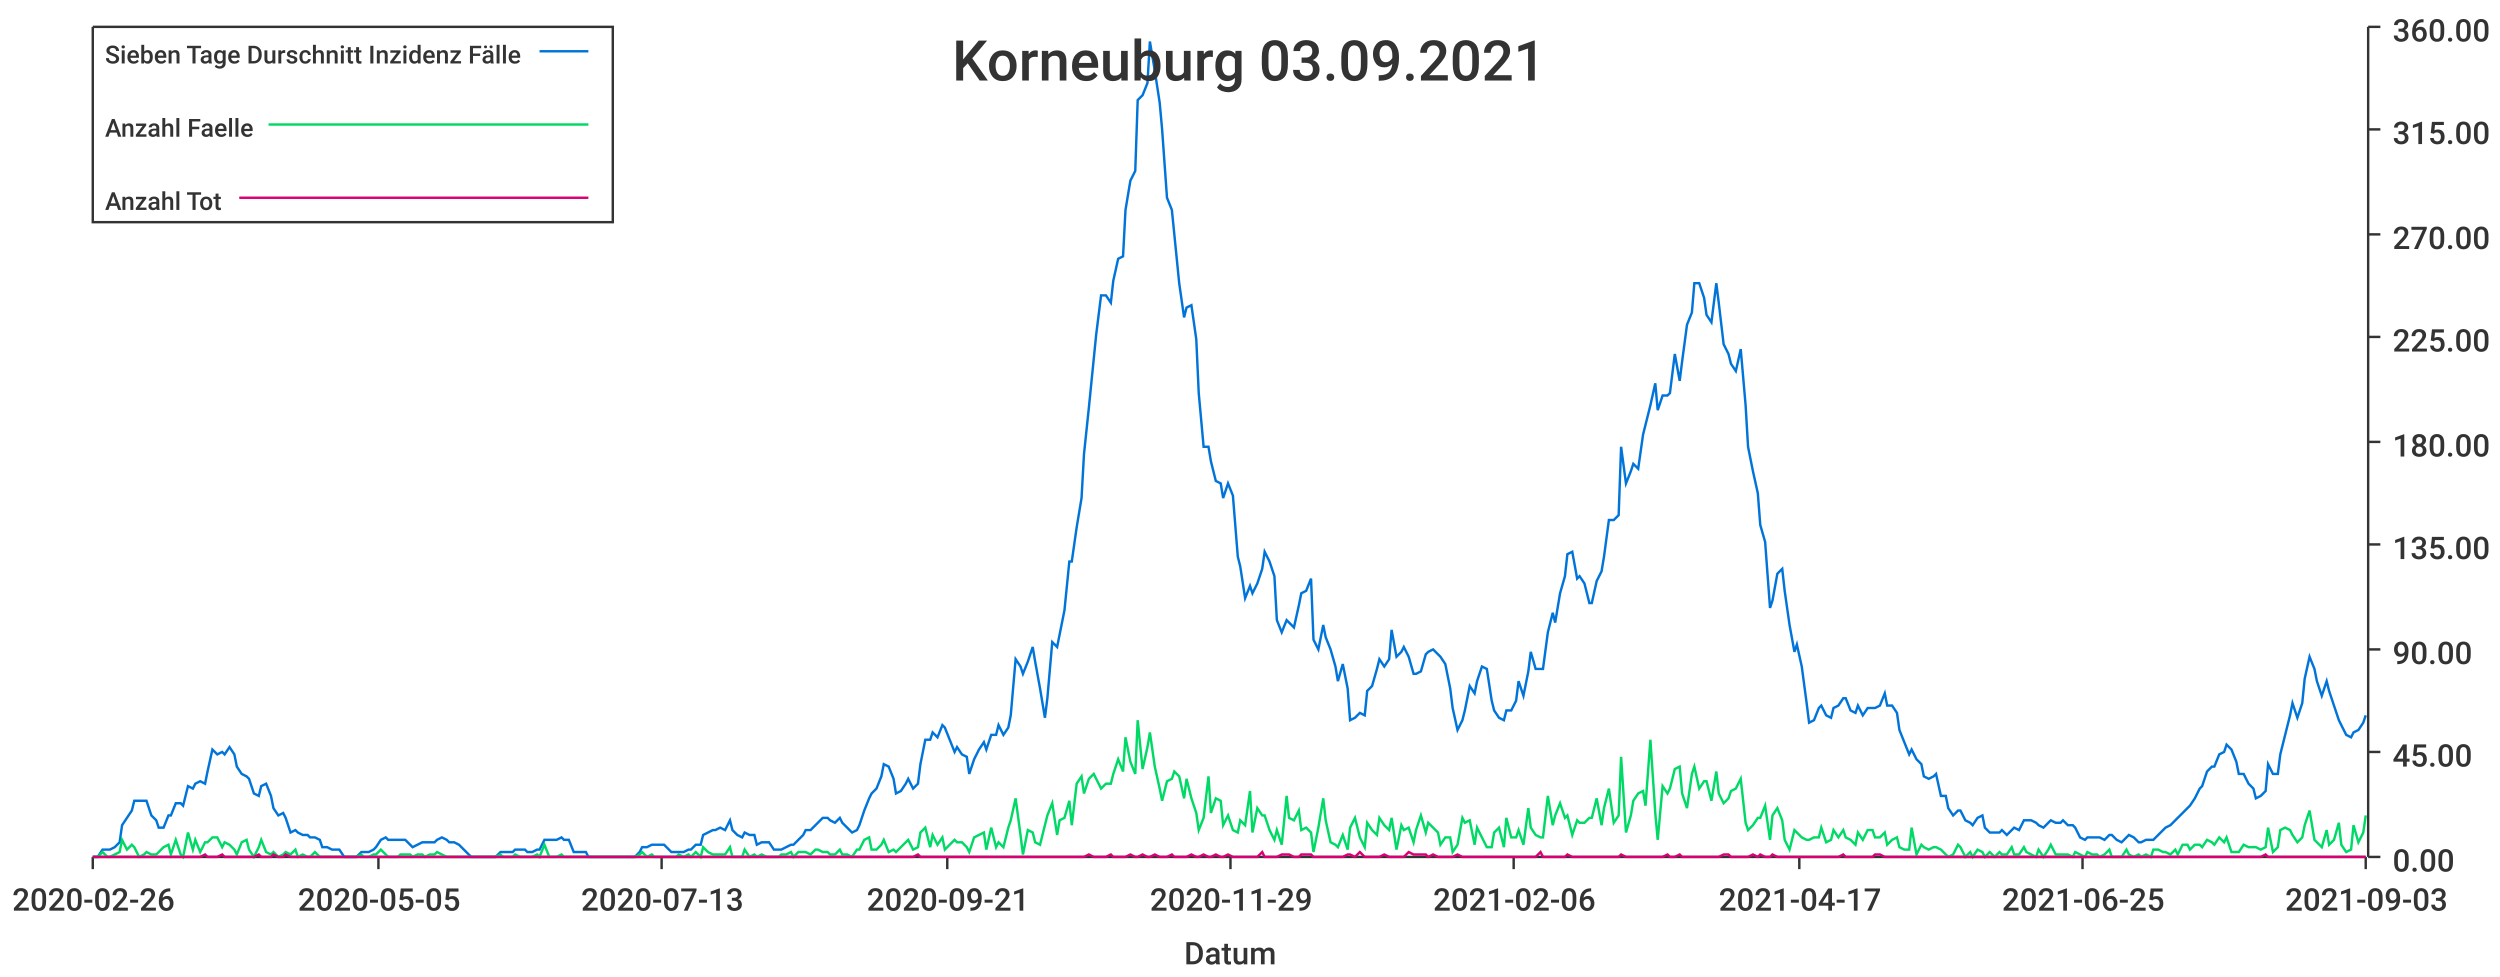
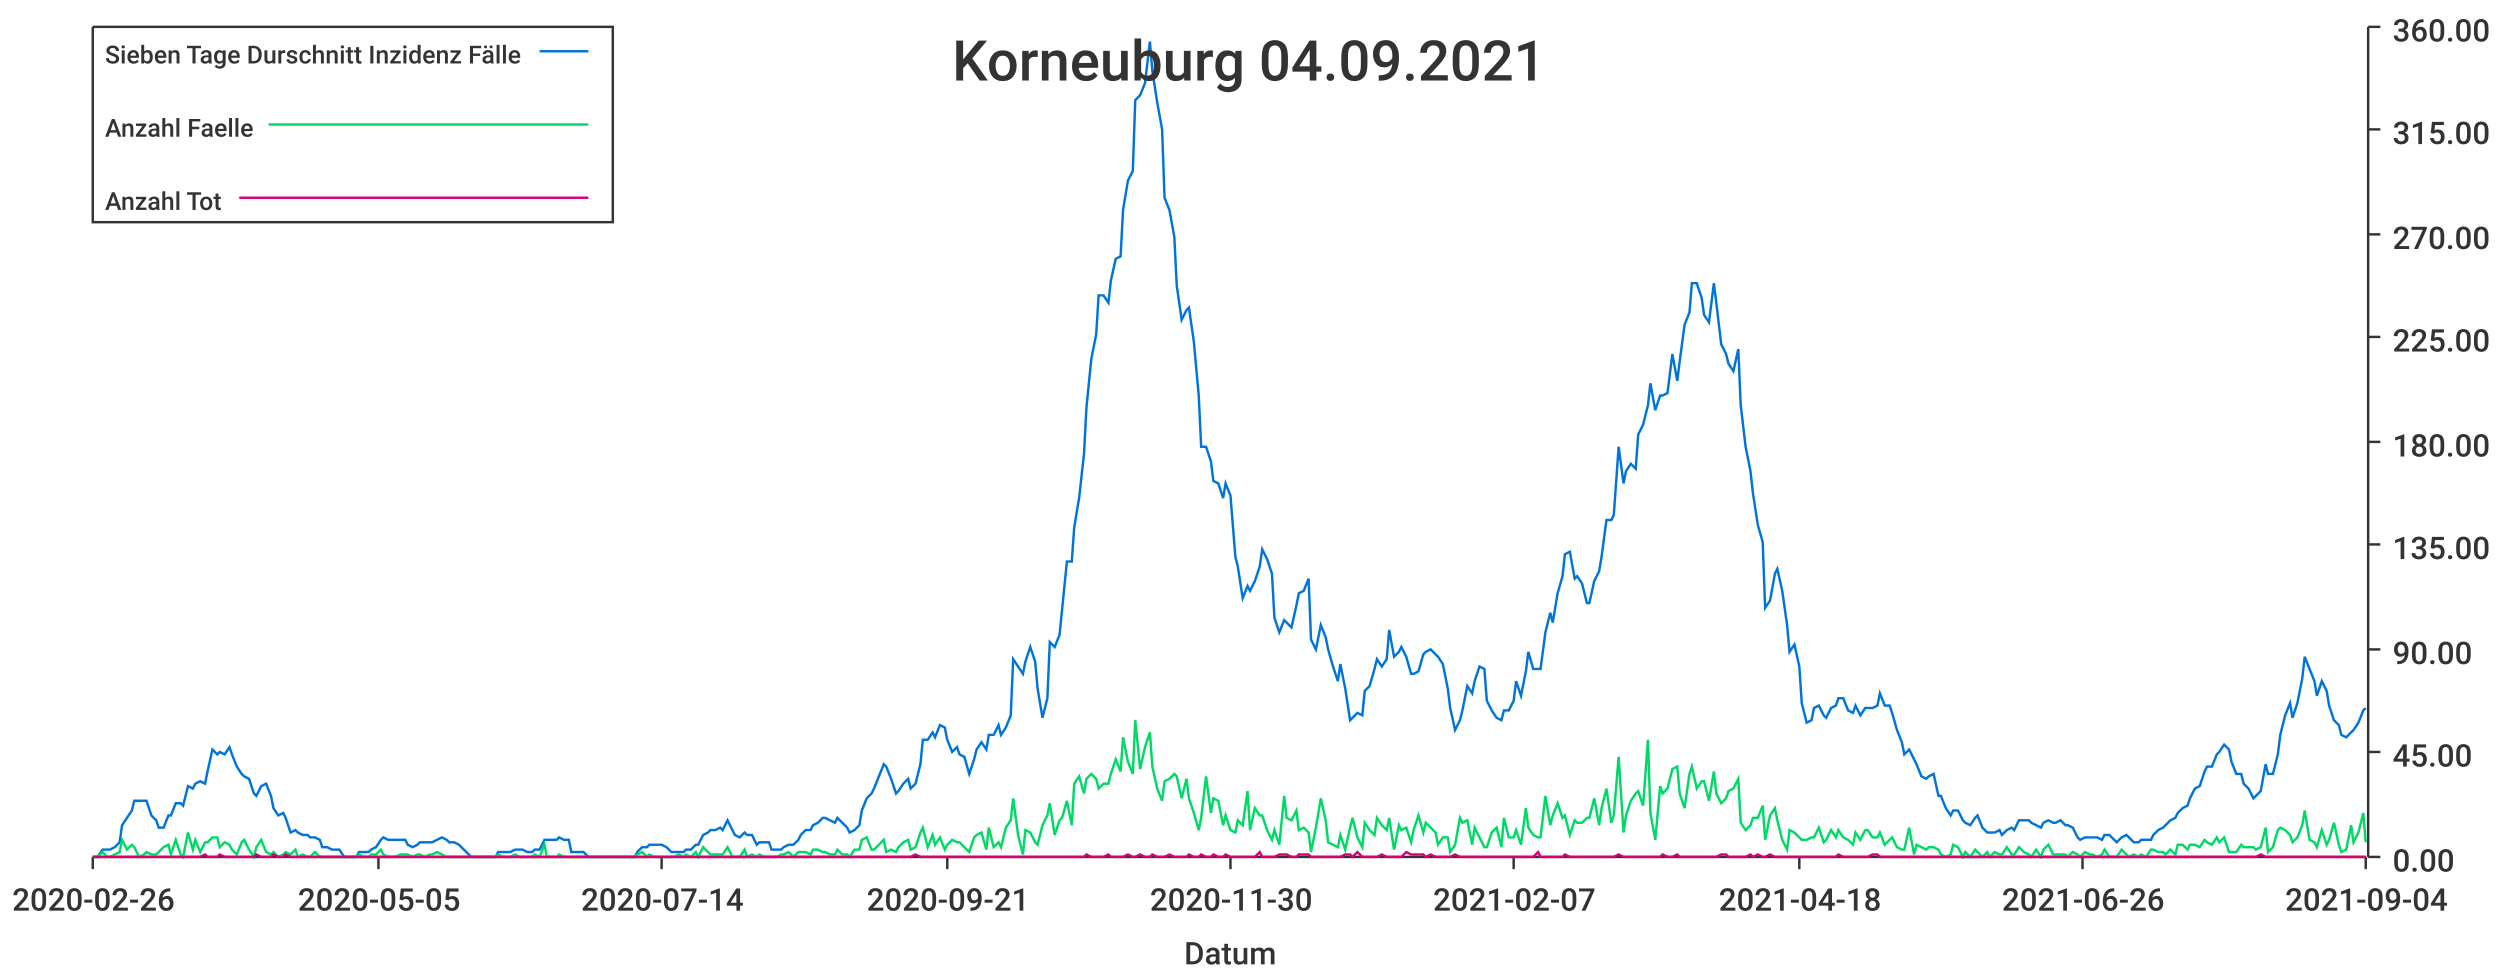
<svg xmlns="http://www.w3.org/2000/svg" width="1024" height="400">\n<path d="M 0 0 L 1024 0 L 1024 400 L 0 400 L 0 0" style="stroke-width:0;stroke:rgba(255,255,255,1.0);fill:rgba(255,255,255,1.0)" />
  <path d="M 38 11 L 969 11 L 969 351 L 38 351 L 38 11" style="stroke-width:0;stroke:rgba(255,255,255,1.0);fill:rgba(255,255,255,1.0)" />
  <path d="M 38 351 L 969 351" style="stroke-width:1;stroke:rgba(51,51,51,1.0);fill:none" />
  <path d="M 38 351 L 38 356" style="stroke-width:1;stroke:rgba(51,51,51,1.0);fill:none" />
  <text x="5" y="373" style="stroke-width:0;stroke:none;fill:rgba(51,51,51,1.0);font-size:12.8px;font-family:'Roboto Medium',sans-serif">2020-02-26</text>
  <path d="M 155 351 L 155 356" style="stroke-width:1;stroke:rgba(51,51,51,1.0);fill:none" />
  <text x="122" y="373" style="stroke-width:0;stroke:none;fill:rgba(51,51,51,1.0);font-size:12.8px;font-family:'Roboto Medium',sans-serif">2020-05-05</text>
  <path d="M 271 351 L 271 356" style="stroke-width:1;stroke:rgba(51,51,51,1.0);fill:none" />
-   <text x="238" y="373" style="stroke-width:0;stroke:none;fill:rgba(51,51,51,1.0);font-size:12.8px;font-family:'Roboto Medium',sans-serif">2020-07-13</text>
+   <text x="238" y="373" style="stroke-width:0;stroke:none;fill:rgba(51,51,51,1.0);font-size:12.8px;font-family:'Roboto Medium',sans-serif">2020-07-14</text>
  <path d="M 388 351 L 388 356" style="stroke-width:1;stroke:rgba(51,51,51,1.0);fill:none" />
  <text x="355" y="373" style="stroke-width:0;stroke:none;fill:rgba(51,51,51,1.0);font-size:12.8px;font-family:'Roboto Medium',sans-serif">2020-09-21</text>
  <path d="M 504 351 L 504 356" style="stroke-width:1;stroke:rgba(51,51,51,1.0);fill:none" />
-   <text x="471" y="373" style="stroke-width:0;stroke:none;fill:rgba(51,51,51,1.0);font-size:12.8px;font-family:'Roboto Medium',sans-serif">2020-11-29</text>
+   <text x="471" y="373" style="stroke-width:0;stroke:none;fill:rgba(51,51,51,1.0);font-size:12.8px;font-family:'Roboto Medium',sans-serif">2020-11-30</text>
  <path d="M 620 351 L 620 356" style="stroke-width:1;stroke:rgba(51,51,51,1.0);fill:none" />
-   <text x="587" y="373" style="stroke-width:0;stroke:none;fill:rgba(51,51,51,1.0);font-size:12.8px;font-family:'Roboto Medium',sans-serif">2021-02-06</text>
+   <text x="587" y="373" style="stroke-width:0;stroke:none;fill:rgba(51,51,51,1.0);font-size:12.8px;font-family:'Roboto Medium',sans-serif">2021-02-07</text>
  <path d="M 737 351 L 737 356" style="stroke-width:1;stroke:rgba(51,51,51,1.0);fill:none" />
-   <text x="704" y="373" style="stroke-width:0;stroke:none;fill:rgba(51,51,51,1.0);font-size:12.8px;font-family:'Roboto Medium',sans-serif">2021-04-17</text>
+   <text x="704" y="373" style="stroke-width:0;stroke:none;fill:rgba(51,51,51,1.0);font-size:12.8px;font-family:'Roboto Medium',sans-serif">2021-04-18</text>
  <path d="M 853 351 L 853 356" style="stroke-width:1;stroke:rgba(51,51,51,1.0);fill:none" />
-   <text x="820" y="373" style="stroke-width:0;stroke:none;fill:rgba(51,51,51,1.0);font-size:12.8px;font-family:'Roboto Medium',sans-serif">2021-06-25</text>
+   <text x="820" y="373" style="stroke-width:0;stroke:none;fill:rgba(51,51,51,1.0);font-size:12.8px;font-family:'Roboto Medium',sans-serif">2021-06-26</text>
  <path d="M 969 351 L 969 356" style="stroke-width:1;stroke:rgba(51,51,51,1.0);fill:none" />
-   <text x="936" y="373" style="stroke-width:0;stroke:none;fill:rgba(51,51,51,1.0);font-size:12.8px;font-family:'Roboto Medium',sans-serif">2021-09-03</text>
+   <text x="936" y="373" style="stroke-width:0;stroke:none;fill:rgba(51,51,51,1.0);font-size:12.8px;font-family:'Roboto Medium',sans-serif">2021-09-04</text>
  <text x="485" y="395" style="stroke-width:0;stroke:none;fill:rgba(51,51,51,1.0);font-size:12.8px;font-family:'Roboto Medium',sans-serif">Datum</text>
  <path d="M 970 351 L 970 11" style="stroke-width:1;stroke:rgba(51,51,51,1.0);fill:none" />
  <path d="M 970 351 L 975 351" style="stroke-width:1;stroke:rgba(51,51,51,1.0);fill:none" />
  <text x="980" y="357" style="stroke-width:0;stroke:none;fill:rgba(51,51,51,1.0);font-size:12.8px;font-family:'Roboto Medium',sans-serif">0.00</text>
  <path d="M 970 308 L 975 308" style="stroke-width:1;stroke:rgba(51,51,51,1.0);fill:none" />
  <text x="980" y="314" style="stroke-width:0;stroke:none;fill:rgba(51,51,51,1.0);font-size:12.8px;font-family:'Roboto Medium',sans-serif">45.00</text>
  <path d="M 970 266 L 975 266" style="stroke-width:1;stroke:rgba(51,51,51,1.0);fill:none" />
  <text x="980" y="272" style="stroke-width:0;stroke:none;fill:rgba(51,51,51,1.0);font-size:12.8px;font-family:'Roboto Medium',sans-serif">90.00</text>
  <path d="M 970 223 L 975 223" style="stroke-width:1;stroke:rgba(51,51,51,1.0);fill:none" />
  <text x="980" y="229" style="stroke-width:0;stroke:none;fill:rgba(51,51,51,1.0);font-size:12.8px;font-family:'Roboto Medium',sans-serif">135.00</text>
  <path d="M 970 181 L 975 181" style="stroke-width:1;stroke:rgba(51,51,51,1.0);fill:none" />
  <text x="980" y="187" style="stroke-width:0;stroke:none;fill:rgba(51,51,51,1.0);font-size:12.8px;font-family:'Roboto Medium',sans-serif">180.00</text>
  <path d="M 970 138 L 975 138" style="stroke-width:1;stroke:rgba(51,51,51,1.0);fill:none" />
  <text x="980" y="144" style="stroke-width:0;stroke:none;fill:rgba(51,51,51,1.0);font-size:12.8px;font-family:'Roboto Medium',sans-serif">225.00</text>
  <path d="M 970 96 L 975 96" style="stroke-width:1;stroke:rgba(51,51,51,1.0);fill:none" />
  <text x="980" y="102" style="stroke-width:0;stroke:none;fill:rgba(51,51,51,1.0);font-size:12.8px;font-family:'Roboto Medium',sans-serif">270.00</text>
  <path d="M 970 53 L 975 53" style="stroke-width:1;stroke:rgba(51,51,51,1.0);fill:none" />
  <text x="980" y="59" style="stroke-width:0;stroke:none;fill:rgba(51,51,51,1.0);font-size:12.8px;font-family:'Roboto Medium',sans-serif">315.00</text>
  <path d="M 970 11 L 975 11" style="stroke-width:1;stroke:rgba(51,51,51,1.0);fill:none" />
  <text x="980" y="17" style="stroke-width:0;stroke:none;fill:rgba(51,51,51,1.0);font-size:12.8px;font-family:'Roboto Medium',sans-serif">360.00</text>
-   <path d="M 38 351 L 40 351 L 42 348 L 44 348 L 45 348 L 47 347 L 49 345 L 50 338 L 52 335 L 54 332 L 55 328 L 57 328 L 59 328 L 60 328 L 62 334 L 64 336 L 65 339 L 67 339 L 69 334 L 70 334 L 72 329 L 74 329 L 75 330 L 77 322 L 79 323 L 80 321 L 82 320 L 84 321 L 85 316 L 87 307 L 89 309 L 91 308 L 92 309 L 94 306 L 96 309 L 97 314 L 99 317 L 101 318 L 102 319 L 104 325 L 106 326 L 107 322 L 109 321 L 111 326 L 112 331 L 114 334 L 116 333 L 117 335 L 119 341 L 121 340 L 122 341 L 124 342 L 126 342 L 127 343 L 129 343 L 131 344 L 132 347 L 134 347 L 136 348 L 137 348 L 139 348 L 141 351 L 143 351 L 144 351 L 146 351 L 148 349 L 149 349 L 151 349 L 153 348 L 154 347 L 156 344 L 158 343 L 159 344 L 161 344 L 163 344 L 164 344 L 166 344 L 168 346 L 169 347 L 171 346 L 173 345 L 174 345 L 176 345 L 178 345 L 179 344 L 181 343 L 183 344 L 184 345 L 186 345 L 188 346 L 189 347 L 191 349 L 193 351 L 195 351 L 196 351 L 198 351 L 200 351 L 201 351 L 203 351 L 205 349 L 206 349 L 208 349 L 210 349 L 211 348 L 213 348 L 215 348 L 216 349 L 218 349 L 220 348 L 221 348 L 223 344 L 225 344 L 226 344 L 228 344 L 230 343 L 231 344 L 233 344 L 235 349 L 236 349 L 238 349 L 240 349 L 241 351 L 243 351 L 245 351 L 247 351 L 248 351 L 250 351 L 252 351 L 253 351 L 255 351 L 257 351 L 258 351 L 260 351 L 262 349 L 263 347 L 265 347 L 267 346 L 268 346 L 270 346 L 272 346 L 273 347 L 275 349 L 277 349 L 278 349 L 280 349 L 282 348 L 283 348 L 285 346 L 287 346 L 288 342 L 290 341 L 292 340 L 293 340 L 295 339 L 297 340 L 299 336 L 300 340 L 302 342 L 304 343 L 305 341 L 307 342 L 309 342 L 310 346 L 312 345 L 314 345 L 315 345 L 317 348 L 319 348 L 320 348 L 322 347 L 324 346 L 325 346 L 327 344 L 329 342 L 330 340 L 332 340 L 334 338 L 335 337 L 337 335 L 339 335 L 340 336 L 342 337 L 344 335 L 345 337 L 347 339 L 349 341 L 351 340 L 352 338 L 354 332 L 356 327 L 357 325 L 359 323 L 361 318 L 362 313 L 364 314 L 366 319 L 367 325 L 369 324 L 371 321 L 372 319 L 374 323 L 376 321 L 377 313 L 379 303 L 381 303 L 382 300 L 384 302 L 386 297 L 387 298 L 389 303 L 391 308 L 392 306 L 394 309 L 396 310 L 397 317 L 399 311 L 401 307 L 403 304 L 404 307 L 406 301 L 408 301 L 409 297 L 411 301 L 413 298 L 414 293 L 416 270 L 418 273 L 419 276 L 421 271 L 423 265 L 424 271 L 426 282 L 428 294 L 429 286 L 431 263 L 433 265 L 434 260 L 436 250 L 438 230 L 439 230 L 441 216 L 443 204 L 444 186 L 446 167 L 448 147 L 449 137 L 451 121 L 453 121 L 455 124 L 456 115 L 458 106 L 460 105 L 461 86 L 463 74 L 465 70 L 466 41 L 468 39 L 470 34 L 471 17 L 473 29 L 475 42 L 476 53 L 478 81 L 480 86 L 481 96 L 483 116 L 485 130 L 486 126 L 488 125 L 490 139 L 491 161 L 493 183 L 495 183 L 496 189 L 498 197 L 500 198 L 501 204 L 503 198 L 505 203 L 507 228 L 508 232 L 510 245 L 512 240 L 513 243 L 515 239 L 517 233 L 518 226 L 520 230 L 522 236 L 523 254 L 525 259 L 527 254 L 528 255 L 530 257 L 532 248 L 533 243 L 535 242 L 537 237 L 538 262 L 540 266 L 542 256 L 543 261 L 545 266 L 547 273 L 548 279 L 550 272 L 552 282 L 553 295 L 555 294 L 557 292 L 559 293 L 560 283 L 562 281 L 564 274 L 565 270 L 567 273 L 569 270 L 570 258 L 572 269 L 574 267 L 575 265 L 577 269 L 579 276 L 580 276 L 582 275 L 584 268 L 585 267 L 587 266 L 589 268 L 590 269 L 592 272 L 594 282 L 595 290 L 597 299 L 599 295 L 600 291 L 602 281 L 604 284 L 605 279 L 607 273 L 609 274 L 611 287 L 612 291 L 614 294 L 616 295 L 617 291 L 619 291 L 621 287 L 622 279 L 624 285 L 626 275 L 627 267 L 629 274 L 631 274 L 632 274 L 634 259 L 636 251 L 637 255 L 639 243 L 641 236 L 642 227 L 644 226 L 646 237 L 647 236 L 649 239 L 651 247 L 652 247 L 654 238 L 656 234 L 657 228 L 659 213 L 661 213 L 663 211 L 664 183 L 666 198 L 668 193 L 669 190 L 671 192 L 673 178 L 674 174 L 676 166 L 678 157 L 679 168 L 681 162 L 683 162 L 684 161 L 686 145 L 688 156 L 689 148 L 691 133 L 693 128 L 694 116 L 696 116 L 698 122 L 699 129 L 701 132 L 703 116 L 704 124 L 706 141 L 708 145 L 709 149 L 711 152 L 713 143 L 715 166 L 716 183 L 718 193 L 720 202 L 721 215 L 723 222 L 725 249 L 726 246 L 728 235 L 730 233 L 731 242 L 733 256 L 735 267 L 736 264 L 738 273 L 740 288 L 741 296 L 743 295 L 745 290 L 746 289 L 748 293 L 750 294 L 751 290 L 753 289 L 755 286 L 756 286 L 758 291 L 760 292 L 761 289 L 763 293 L 765 290 L 767 290 L 768 290 L 770 289 L 772 284 L 773 289 L 775 289 L 777 292 L 778 299 L 780 304 L 782 309 L 783 307 L 785 311 L 787 313 L 788 318 L 790 319 L 792 318 L 793 317 L 795 326 L 797 326 L 798 331 L 800 334 L 802 332 L 803 332 L 805 336 L 807 337 L 808 338 L 810 335 L 812 334 L 813 339 L 815 341 L 817 341 L 819 341 L 820 340 L 822 342 L 824 340 L 825 339 L 827 340 L 829 336 L 830 336 L 832 336 L 834 337 L 835 338 L 837 339 L 839 337 L 840 336 L 842 337 L 844 337 L 845 336 L 847 338 L 849 338 L 850 339 L 852 343 L 854 344 L 855 343 L 857 343 L 859 343 L 860 343 L 862 344 L 864 342 L 865 342 L 867 344 L 869 345 L 871 343 L 872 342 L 874 343 L 876 345 L 877 345 L 879 344 L 881 344 L 882 344 L 884 342 L 886 340 L 887 339 L 889 338 L 891 336 L 892 335 L 894 333 L 896 331 L 897 330 L 899 327 L 901 323 L 902 322 L 904 316 L 906 314 L 907 314 L 909 309 L 911 308 L 912 305 L 914 307 L 916 312 L 917 317 L 919 317 L 921 321 L 923 323 L 924 327 L 926 326 L 928 324 L 929 313 L 931 317 L 933 317 L 934 309 L 936 301 L 938 293 L 939 288 L 941 294 L 943 288 L 944 278 L 946 269 L 948 274 L 949 279 L 951 285 L 953 279 L 954 283 L 956 289 L 958 295 L 959 297 L 961 301 L 963 302 L 964 300 L 966 299 L 968 296 L 969 293" style="stroke-width:1;stroke:rgba(0,116,217,1.0);fill:none" />
-   <path d="M 38 351 L 40 351 L 42 349 L 44 351 L 45 351 L 47 350 L 49 349 L 50 344 L 52 348 L 54 346 L 55 347 L 57 351 L 59 350 L 60 349 L 62 350 L 64 350 L 65 349 L 67 347 L 69 346 L 70 350 L 72 344 L 74 350 L 75 351 L 77 341 L 79 348 L 80 344 L 82 349 L 84 345 L 85 345 L 87 343 L 89 343 L 91 347 L 92 345 L 94 346 L 96 348 L 97 350 L 99 345 L 101 344 L 102 348 L 104 351 L 106 347 L 107 344 L 109 349 L 111 350 L 112 349 L 114 351 L 116 350 L 117 349 L 119 350 L 121 348 L 122 351 L 124 350 L 126 351 L 127 351 L 129 349 L 131 351 L 132 351 L 134 351 L 136 351 L 137 351 L 139 351 L 141 351 L 143 351 L 144 351 L 146 351 L 148 350 L 149 351 L 151 351 L 153 350 L 154 350 L 156 348 L 158 350 L 159 351 L 161 351 L 163 351 L 164 350 L 166 350 L 168 350 L 169 351 L 171 350 L 173 350 L 174 351 L 176 350 L 178 350 L 179 349 L 181 350 L 183 351 L 184 351 L 186 351 L 188 351 L 189 351 L 191 351 L 193 351 L 195 351 L 196 351 L 198 351 L 200 351 L 201 351 L 203 351 L 205 350 L 206 351 L 208 351 L 210 351 L 211 350 L 213 351 L 215 351 L 216 351 L 218 351 L 220 350 L 221 351 L 223 346 L 225 351 L 226 351 L 228 351 L 230 350 L 231 351 L 233 351 L 235 351 L 236 351 L 238 351 L 240 351 L 241 351 L 243 351 L 245 351 L 247 351 L 248 351 L 250 351 L 252 351 L 253 351 L 255 351 L 257 351 L 258 351 L 260 351 L 262 350 L 263 349 L 265 351 L 267 350 L 268 351 L 270 351 L 272 351 L 273 351 L 275 351 L 277 351 L 278 350 L 280 351 L 282 350 L 283 351 L 285 349 L 287 351 L 288 347 L 290 349 L 292 350 L 293 350 L 295 350 L 297 350 L 299 347 L 300 351 L 302 351 L 304 351 L 305 348 L 307 351 L 309 350 L 310 351 L 312 350 L 314 351 L 315 351 L 317 351 L 319 351 L 320 350 L 322 350 L 324 349 L 325 351 L 327 349 L 329 349 L 330 349 L 332 350 L 334 348 L 335 348 L 337 349 L 339 349 L 340 350 L 342 350 L 344 348 L 345 350 L 347 350 L 349 351 L 351 348 L 352 348 L 354 344 L 356 343 L 357 348 L 359 348 L 361 346 L 362 344 L 364 349 L 366 348 L 367 349 L 369 347 L 371 345 L 372 344 L 374 348 L 376 347 L 377 341 L 379 339 L 381 347 L 382 342 L 384 346 L 386 343 L 387 348 L 389 346 L 391 344 L 392 345 L 394 345 L 396 347 L 397 349 L 399 343 L 401 342 L 403 341 L 404 348 L 406 339 L 408 347 L 409 345 L 411 347 L 413 339 L 414 336 L 416 327 L 418 342 L 419 350 L 421 340 L 423 341 L 424 345 L 426 346 L 428 338 L 429 334 L 431 329 L 433 342 L 434 336 L 436 335 L 438 328 L 439 338 L 441 321 L 443 318 L 444 325 L 446 319 L 448 317 L 449 319 L 451 323 L 453 321 L 455 321 L 456 317 L 458 311 L 460 316 L 461 302 L 463 312 L 465 317 L 466 295 L 468 315 L 470 306 L 471 300 L 473 314 L 475 323 L 476 328 L 478 320 L 480 319 L 481 316 L 483 318 L 485 327 L 486 319 L 488 327 L 490 333 L 491 340 L 493 335 L 495 318 L 496 333 L 498 327 L 500 328 L 501 338 L 503 334 L 505 340 L 507 341 L 508 336 L 510 338 L 512 324 L 513 341 L 515 331 L 517 334 L 518 334 L 520 340 L 522 344 L 523 340 L 525 346 L 527 326 L 528 335 L 530 336 L 532 332 L 533 340 L 535 339 L 537 341 L 538 349 L 540 339 L 542 327 L 543 336 L 545 345 L 547 346 L 548 347 L 550 342 L 552 348 L 553 339 L 555 335 L 557 343 L 559 347 L 560 337 L 562 340 L 564 342 L 565 335 L 567 338 L 569 340 L 570 335 L 572 348 L 574 338 L 575 340 L 577 339 L 579 345 L 580 340 L 582 334 L 584 341 L 585 337 L 587 339 L 589 341 L 590 346 L 592 343 L 594 343 L 595 349 L 597 346 L 599 335 L 600 337 L 602 336 L 604 346 L 605 339 L 607 343 L 609 347 L 611 347 L 612 341 L 614 339 L 616 347 L 617 335 L 619 343 L 621 343 L 622 340 L 624 346 L 626 331 L 627 339 L 629 342 L 631 343 L 632 343 L 634 326 L 636 338 L 637 334 L 639 329 L 641 335 L 642 334 L 644 342 L 646 336 L 647 337 L 649 337 L 651 335 L 652 335 L 654 327 L 656 338 L 657 331 L 659 323 L 661 337 L 663 334 L 664 310 L 666 341 L 668 334 L 669 328 L 671 325 L 673 324 L 674 330 L 676 303 L 678 333 L 679 344 L 681 322 L 683 325 L 684 323 L 686 315 L 688 314 L 689 325 L 691 331 L 693 317 L 694 314 L 696 323 L 698 320 L 699 320 L 701 328 L 703 316 L 704 325 L 706 329 L 708 327 L 709 324 L 711 323 L 713 319 L 715 337 L 716 340 L 718 338 L 720 335 L 721 335 L 723 330 L 725 344 L 726 334 L 728 331 L 730 336 L 731 344 L 733 348 L 735 340 L 736 341 L 738 343 L 740 344 L 741 344 L 743 343 L 745 343 L 746 339 L 748 345 L 750 344 L 751 340 L 753 343 L 755 340 L 756 343 L 758 344 L 760 346 L 761 341 L 763 344 L 765 340 L 767 340 L 768 343 L 770 343 L 772 341 L 773 346 L 775 344 L 777 343 L 778 347 L 780 348 L 782 348 L 783 339 L 785 350 L 787 346 L 788 347 L 790 348 L 792 347 L 793 347 L 795 348 L 797 350 L 798 351 L 800 350 L 802 346 L 803 347 L 805 351 L 807 349 L 808 351 L 810 348 L 812 349 L 813 351 L 815 349 L 817 351 L 819 349 L 820 350 L 822 350 L 824 347 L 825 350 L 827 350 L 829 347 L 830 349 L 832 350 L 834 351 L 835 348 L 837 351 L 839 348 L 840 346 L 842 350 L 844 350 L 845 350 L 847 350 L 849 351 L 850 349 L 852 350 L 854 351 L 855 349 L 857 350 L 859 350 L 860 351 L 862 350 L 864 348 L 865 351 L 867 351 L 869 351 L 871 348 L 872 350 L 874 351 L 876 350 L 877 351 L 879 350 L 881 351 L 882 348 L 884 348 L 886 349 L 887 349 L 889 350 L 891 348 L 892 350 L 894 346 L 896 346 L 897 348 L 899 346 L 901 346 L 902 347 L 904 344 L 906 345 L 907 346 L 909 343 L 911 345 L 912 343 L 914 349 L 916 349 L 917 349 L 919 346 L 921 347 L 923 347 L 924 347 L 926 348 L 928 347 L 929 339 L 931 349 L 933 347 L 934 340 L 936 339 L 938 340 L 939 342 L 941 345 L 943 343 L 944 338 L 946 332 L 948 344 L 949 345 L 951 347 L 953 340 L 954 346 L 956 344 L 958 337 L 959 346 L 961 349 L 963 348 L 964 338 L 966 345 L 968 341 L 969 334" style="stroke-width:1;stroke:rgba(0,217,101,1.0);fill:none" />
-   <path d="M 38 351 L 40 351 L 42 351 L 44 351 L 45 351 L 47 351 L 49 351 L 50 351 L 52 351 L 54 351 L 55 351 L 57 351 L 59 351 L 60 351 L 62 351 L 64 351 L 65 351 L 67 351 L 69 351 L 70 351 L 72 351 L 74 351 L 75 351 L 77 351 L 79 351 L 80 351 L 82 351 L 84 350 L 85 351 L 87 351 L 89 351 L 91 350 L 92 351 L 94 351 L 96 351 L 97 351 L 99 351 L 101 351 L 102 351 L 104 351 L 106 350 L 107 351 L 109 351 L 111 351 L 112 350 L 114 351 L 116 351 L 117 350 L 119 351 L 121 351 L 122 351 L 124 351 L 126 351 L 127 351 L 129 351 L 131 351 L 132 351 L 134 351 L 136 351 L 137 351 L 139 351 L 141 351 L 143 351 L 144 351 L 146 351 L 148 351 L 149 351 L 151 351 L 153 351 L 154 351 L 156 351 L 158 351 L 159 351 L 161 351 L 163 351 L 164 351 L 166 351 L 168 351 L 169 351 L 171 351 L 173 351 L 174 351 L 176 351 L 178 351 L 179 351 L 181 351 L 183 351 L 184 351 L 186 351 L 188 351 L 189 351 L 191 351 L 193 351 L 195 351 L 196 351 L 198 351 L 200 351 L 201 351 L 203 351 L 205 351 L 206 351 L 208 351 L 210 351 L 211 351 L 213 351 L 215 351 L 216 351 L 218 351 L 220 351 L 221 351 L 223 351 L 225 351 L 226 351 L 228 351 L 230 351 L 231 351 L 233 351 L 235 351 L 236 351 L 238 351 L 240 351 L 241 351 L 243 351 L 245 351 L 247 351 L 248 351 L 250 351 L 252 351 L 253 351 L 255 351 L 257 351 L 258 351 L 260 351 L 262 351 L 263 351 L 265 351 L 267 351 L 268 351 L 270 351 L 272 351 L 273 351 L 275 351 L 277 351 L 278 351 L 280 351 L 282 351 L 283 351 L 285 351 L 287 351 L 288 351 L 290 351 L 292 351 L 293 351 L 295 351 L 297 351 L 299 351 L 300 351 L 302 351 L 304 351 L 305 351 L 307 351 L 309 351 L 310 351 L 312 351 L 314 351 L 315 351 L 317 351 L 319 351 L 320 351 L 322 351 L 324 351 L 325 351 L 327 351 L 329 351 L 330 351 L 332 351 L 334 351 L 335 351 L 337 351 L 339 351 L 340 351 L 342 351 L 344 351 L 345 351 L 347 351 L 349 351 L 351 351 L 352 351 L 354 351 L 356 351 L 357 351 L 359 351 L 361 351 L 362 351 L 364 351 L 366 351 L 367 351 L 369 351 L 371 351 L 372 351 L 374 351 L 376 350 L 377 351 L 379 351 L 381 351 L 382 351 L 384 351 L 386 351 L 387 351 L 389 351 L 391 351 L 392 351 L 394 351 L 396 351 L 397 351 L 399 351 L 401 351 L 403 351 L 404 351 L 406 351 L 408 351 L 409 351 L 411 351 L 413 351 L 414 351 L 416 351 L 418 351 L 419 351 L 421 351 L 423 351 L 424 351 L 426 351 L 428 351 L 429 351 L 431 351 L 433 351 L 434 351 L 436 351 L 438 351 L 439 351 L 441 351 L 443 351 L 444 351 L 446 350 L 448 351 L 449 351 L 451 351 L 453 351 L 455 350 L 456 351 L 458 351 L 460 351 L 461 351 L 463 350 L 465 351 L 466 351 L 468 350 L 470 351 L 471 351 L 473 350 L 475 351 L 476 351 L 478 351 L 480 350 L 481 351 L 483 351 L 485 351 L 486 351 L 488 350 L 490 351 L 491 351 L 493 350 L 495 351 L 496 351 L 498 350 L 500 351 L 501 351 L 503 350 L 505 351 L 507 351 L 508 351 L 510 351 L 512 351 L 513 351 L 515 351 L 517 349 L 518 351 L 520 351 L 522 351 L 523 351 L 525 350 L 527 350 L 528 350 L 530 351 L 532 351 L 533 350 L 535 350 L 537 350 L 538 351 L 540 351 L 542 351 L 543 351 L 545 351 L 547 351 L 548 351 L 550 351 L 552 350 L 553 350 L 555 351 L 557 349 L 559 351 L 560 351 L 562 351 L 564 351 L 565 351 L 567 350 L 569 351 L 570 351 L 572 351 L 574 351 L 575 351 L 577 349 L 579 350 L 580 350 L 582 350 L 584 350 L 585 351 L 587 350 L 589 351 L 590 351 L 592 351 L 594 351 L 595 351 L 597 350 L 599 351 L 600 351 L 602 351 L 604 351 L 605 351 L 607 351 L 609 351 L 611 351 L 612 351 L 614 351 L 616 351 L 617 351 L 619 351 L 621 351 L 622 351 L 624 351 L 626 351 L 627 351 L 629 351 L 631 349 L 632 351 L 634 351 L 636 351 L 637 351 L 639 351 L 641 351 L 642 350 L 644 351 L 646 351 L 647 351 L 649 351 L 651 351 L 652 351 L 654 351 L 656 351 L 657 351 L 659 351 L 661 351 L 663 351 L 664 350 L 666 351 L 668 351 L 669 351 L 671 351 L 673 351 L 674 351 L 676 351 L 678 351 L 679 351 L 681 351 L 683 350 L 684 351 L 686 351 L 688 350 L 689 351 L 691 351 L 693 351 L 694 351 L 696 351 L 698 351 L 699 351 L 701 351 L 703 351 L 704 351 L 706 350 L 708 350 L 709 351 L 711 351 L 713 351 L 715 351 L 716 351 L 718 350 L 720 351 L 721 350 L 723 351 L 725 351 L 726 350 L 728 351 L 730 351 L 731 351 L 733 351 L 735 351 L 736 351 L 738 351 L 740 351 L 741 351 L 743 351 L 745 351 L 746 351 L 748 351 L 750 351 L 751 351 L 753 351 L 755 350 L 756 351 L 758 351 L 760 351 L 761 351 L 763 351 L 765 351 L 767 351 L 768 350 L 770 350 L 772 351 L 773 351 L 775 351 L 777 351 L 778 351 L 780 351 L 782 351 L 783 351 L 785 351 L 787 351 L 788 351 L 790 351 L 792 351 L 793 351 L 795 351 L 797 351 L 798 351 L 800 351 L 802 351 L 803 351 L 805 351 L 807 351 L 808 351 L 810 351 L 812 351 L 813 351 L 815 351 L 817 351 L 819 351 L 820 351 L 822 351 L 824 351 L 825 351 L 827 351 L 829 351 L 830 351 L 832 351 L 834 351 L 835 351 L 837 351 L 839 351 L 840 351 L 842 351 L 844 351 L 845 351 L 847 351 L 849 351 L 850 351 L 852 351 L 854 351 L 855 351 L 857 351 L 859 351 L 860 351 L 862 351 L 864 351 L 865 351 L 867 351 L 869 351 L 871 351 L 872 351 L 874 351 L 876 351 L 877 351 L 879 351 L 881 351 L 882 351 L 884 351 L 886 351 L 887 351 L 889 351 L 891 351 L 892 351 L 894 351 L 896 351 L 897 351 L 899 351 L 901 351 L 902 351 L 904 351 L 906 351 L 907 351 L 909 351 L 911 351 L 912 351 L 914 351 L 916 351 L 917 351 L 919 351 L 921 351 L 923 351 L 924 351 L 926 351 L 928 350 L 929 351 L 931 351 L 933 351 L 934 351 L 936 351 L 938 351 L 939 351 L 941 351 L 943 351 L 944 351 L 946 351 L 948 351 L 949 351 L 951 351 L 953 351 L 954 351 L 956 351 L 958 351 L 959 351 L 961 351 L 963 351 L 964 351 L 966 351 L 968 351 L 969 351" style="stroke-width:1;stroke:rgba(217,0,116,1.0);fill:none" />
-   <text x="390" y="33" style="stroke-width:0;stroke:none;fill:rgba(51,51,51,1.0);font-size:23.0px;font-family:'Roboto Medium',sans-serif">Korneuburg 03.09.2021</text>
+   <path d="M 38 351 L 40 351 L 42 348 L 44 348 L 45 348 L 47 347 L 49 345 L 50 338 L 52 335 L 54 332 L 55 328 L 57 328 L 59 328 L 60 328 L 62 334 L 64 336 L 65 339 L 67 339 L 69 334 L 70 334 L 72 329 L 74 329 L 75 330 L 77 322 L 79 323 L 80 321 L 82 320 L 84 321 L 85 316 L 87 307 L 89 309 L 90 308 L 92 309 L 94 306 L 95 309 L 97 314 L 99 317 L 100 318 L 102 319 L 104 325 L 105 326 L 107 322 L 109 321 L 111 326 L 112 331 L 114 334 L 116 333 L 117 335 L 119 341 L 121 340 L 122 341 L 124 342 L 126 342 L 127 343 L 129 343 L 131 344 L 132 347 L 134 347 L 136 348 L 137 348 L 139 348 L 141 351 L 142 351 L 144 351 L 146 351 L 147 349 L 149 349 L 151 349 L 152 348 L 154 347 L 156 344 L 157 343 L 159 344 L 161 344 L 162 344 L 164 344 L 166 344 L 167 346 L 169 347 L 171 346 L 172 345 L 174 345 L 176 345 L 177 345 L 179 344 L 181 343 L 183 344 L 184 345 L 186 345 L 188 346 L 189 347 L 191 349 L 193 351 L 194 351 L 196 351 L 198 351 L 199 351 L 201 351 L 203 351 L 204 349 L 206 349 L 208 349 L 209 349 L 211 348 L 213 348 L 214 348 L 216 349 L 218 349 L 219 348 L 221 348 L 223 344 L 224 344 L 226 344 L 228 344 L 229 343 L 231 344 L 233 344 L 234 349 L 236 349 L 238 349 L 239 349 L 241 351 L 243 351 L 244 351 L 246 351 L 248 351 L 249 351 L 251 351 L 253 351 L 255 351 L 256 351 L 258 351 L 260 351 L 261 349 L 263 347 L 265 347 L 266 346 L 268 346 L 270 346 L 271 346 L 273 347 L 275 349 L 276 349 L 278 349 L 280 349 L 281 348 L 283 348 L 285 346 L 286 346 L 288 342 L 290 341 L 291 340 L 293 340 L 295 339 L 296 340 L 298 336 L 300 340 L 301 342 L 303 343 L 305 341 L 306 342 L 308 342 L 310 346 L 311 345 L 313 345 L 315 345 L 316 348 L 318 348 L 320 348 L 321 347 L 323 346 L 325 346 L 327 344 L 328 342 L 330 340 L 332 340 L 333 338 L 335 337 L 337 335 L 338 335 L 340 336 L 342 337 L 343 335 L 345 337 L 347 339 L 348 341 L 350 340 L 352 338 L 353 332 L 355 327 L 357 325 L 358 323 L 360 318 L 362 313 L 363 314 L 365 319 L 367 325 L 368 324 L 370 321 L 372 319 L 373 323 L 375 321 L 377 313 L 378 303 L 380 303 L 382 300 L 383 302 L 385 297 L 387 298 L 388 303 L 390 308 L 392 306 L 393 309 L 395 310 L 397 317 L 399 311 L 400 307 L 402 304 L 404 307 L 405 301 L 407 301 L 409 297 L 410 301 L 412 298 L 414 293 L 415 270 L 417 273 L 419 276 L 420 271 L 422 265 L 424 271 L 425 282 L 427 294 L 429 286 L 430 263 L 432 265 L 434 260 L 435 250 L 437 230 L 439 230 L 440 216 L 442 204 L 444 186 L 445 167 L 447 147 L 449 137 L 450 121 L 452 121 L 454 124 L 455 115 L 457 106 L 459 105 L 460 86 L 462 74 L 464 70 L 465 41 L 467 39 L 469 34 L 471 17 L 472 29 L 474 42 L 476 53 L 477 81 L 479 86 L 481 97 L 482 117 L 484 131 L 486 127 L 487 126 L 489 140 L 491 162 L 492 183 L 494 183 L 496 189 L 497 197 L 499 198 L 501 204 L 502 198 L 504 203 L 506 228 L 507 232 L 509 245 L 511 240 L 512 242 L 514 238 L 516 232 L 517 225 L 519 229 L 521 235 L 522 253 L 524 259 L 526 254 L 527 255 L 529 257 L 531 248 L 532 243 L 534 242 L 536 237 L 537 262 L 539 266 L 541 256 L 543 261 L 544 266 L 546 273 L 548 279 L 549 272 L 551 282 L 553 295 L 554 294 L 556 292 L 558 293 L 559 283 L 561 281 L 563 274 L 564 270 L 566 273 L 568 270 L 569 258 L 571 269 L 573 267 L 574 265 L 576 269 L 578 276 L 579 276 L 581 275 L 583 268 L 584 267 L 586 266 L 588 268 L 589 269 L 591 272 L 593 282 L 594 290 L 596 299 L 598 295 L 599 291 L 601 281 L 603 284 L 604 279 L 606 273 L 608 274 L 609 287 L 611 291 L 613 294 L 615 295 L 616 291 L 618 291 L 620 287 L 621 279 L 623 285 L 625 275 L 626 267 L 628 274 L 630 274 L 631 274 L 633 259 L 635 251 L 636 255 L 638 243 L 640 236 L 641 227 L 643 226 L 645 237 L 646 236 L 648 239 L 650 247 L 651 247 L 653 238 L 655 234 L 656 228 L 658 213 L 660 213 L 661 211 L 663 183 L 665 198 L 666 193 L 668 190 L 670 192 L 671 178 L 673 174 L 675 166 L 676 157 L 678 168 L 680 162 L 681 162 L 683 161 L 685 145 L 687 156 L 688 148 L 690 133 L 692 128 L 693 116 L 695 116 L 697 122 L 698 129 L 700 132 L 702 116 L 703 124 L 705 141 L 707 145 L 708 149 L 710 152 L 712 143 L 713 166 L 715 183 L 717 193 L 718 202 L 720 215 L 722 222 L 723 249 L 725 246 L 727 235 L 728 233 L 730 242 L 732 256 L 733 267 L 735 264 L 737 273 L 738 288 L 740 296 L 742 295 L 743 290 L 745 289 L 747 293 L 748 294 L 750 290 L 752 289 L 753 286 L 755 286 L 757 291 L 759 292 L 760 289 L 762 293 L 764 290 L 765 290 L 767 290 L 769 289 L 770 284 L 772 289 L 774 289 L 775 292 L 777 299 L 779 304 L 780 309 L 782 307 L 784 311 L 785 313 L 787 318 L 789 319 L 790 318 L 792 317 L 794 326 L 795 326 L 797 331 L 799 334 L 800 332 L 802 332 L 804 336 L 805 337 L 807 338 L 809 335 L 810 334 L 812 339 L 814 341 L 815 341 L 817 341 L 819 340 L 820 342 L 822 340 L 824 339 L 825 340 L 827 336 L 829 336 L 831 336 L 832 337 L 834 338 L 836 339 L 837 337 L 839 336 L 841 337 L 842 337 L 844 336 L 846 338 L 847 338 L 849 339 L 851 343 L 852 344 L 854 343 L 856 343 L 857 343 L 859 343 L 861 344 L 862 342 L 864 342 L 866 344 L 867 345 L 869 343 L 871 342 L 872 343 L 874 345 L 876 345 L 877 344 L 879 344 L 881 344 L 882 342 L 884 340 L 886 339 L 887 338 L 889 336 L 891 335 L 892 333 L 894 331 L 896 330 L 897 327 L 899 323 L 901 322 L 903 316 L 904 314 L 906 314 L 908 309 L 909 308 L 911 305 L 913 307 L 914 312 L 916 317 L 918 317 L 919 321 L 921 323 L 923 327 L 924 326 L 926 324 L 928 313 L 929 317 L 931 317 L 933 309 L 934 301 L 936 293 L 938 288 L 939 294 L 941 288 L 943 278 L 944 269 L 946 274 L 948 279 L 949 285 L 951 279 L 953 283 L 954 289 L 956 295 L 958 297 L 959 301 L 961 302 L 963 300 L 964 299 L 966 296 L 968 291 L 969 290" style="stroke-width:1;stroke:rgba(0,116,217,1.0);fill:none" />
+   <path d="M 38 351 L 40 351 L 42 349 L 44 351 L 45 351 L 47 350 L 49 349 L 50 344 L 52 348 L 54 346 L 55 347 L 57 351 L 59 350 L 60 349 L 62 350 L 64 350 L 65 349 L 67 347 L 69 346 L 70 350 L 72 344 L 74 350 L 75 351 L 77 341 L 79 348 L 80 344 L 82 349 L 84 345 L 85 345 L 87 343 L 89 343 L 90 347 L 92 345 L 94 346 L 95 348 L 97 350 L 99 345 L 100 344 L 102 348 L 104 351 L 105 347 L 107 344 L 109 349 L 111 350 L 112 349 L 114 351 L 116 350 L 117 349 L 119 350 L 121 348 L 122 351 L 124 350 L 126 351 L 127 351 L 129 349 L 131 351 L 132 351 L 134 351 L 136 351 L 137 351 L 139 351 L 141 351 L 142 351 L 144 351 L 146 351 L 147 350 L 149 351 L 151 351 L 152 350 L 154 350 L 156 348 L 157 350 L 159 351 L 161 351 L 162 351 L 164 350 L 166 350 L 167 350 L 169 351 L 171 350 L 172 350 L 174 351 L 176 350 L 177 350 L 179 349 L 181 350 L 183 351 L 184 351 L 186 351 L 188 351 L 189 351 L 191 351 L 193 351 L 194 351 L 196 351 L 198 351 L 199 351 L 201 351 L 203 351 L 204 350 L 206 351 L 208 351 L 209 351 L 211 350 L 213 351 L 214 351 L 216 351 L 218 351 L 219 350 L 221 351 L 223 346 L 224 351 L 226 351 L 228 351 L 229 350 L 231 351 L 233 351 L 234 351 L 236 351 L 238 351 L 239 351 L 241 351 L 243 351 L 244 351 L 246 351 L 248 351 L 249 351 L 251 351 L 253 351 L 255 351 L 256 351 L 258 351 L 260 351 L 261 350 L 263 349 L 265 351 L 266 350 L 268 351 L 270 351 L 271 351 L 273 351 L 275 351 L 276 351 L 278 350 L 280 351 L 281 350 L 283 351 L 285 349 L 286 351 L 288 347 L 290 349 L 291 350 L 293 350 L 295 350 L 296 350 L 298 347 L 300 351 L 301 351 L 303 351 L 305 348 L 306 351 L 308 350 L 310 351 L 311 350 L 313 351 L 315 351 L 316 351 L 318 351 L 320 350 L 321 350 L 323 349 L 325 351 L 327 349 L 328 349 L 330 349 L 332 350 L 333 348 L 335 348 L 337 349 L 338 349 L 340 350 L 342 350 L 343 348 L 345 350 L 347 350 L 348 351 L 350 348 L 352 348 L 353 344 L 355 343 L 357 348 L 358 348 L 360 346 L 362 344 L 363 349 L 365 348 L 367 349 L 368 347 L 370 345 L 372 344 L 373 348 L 375 347 L 377 341 L 378 339 L 380 347 L 382 342 L 383 346 L 385 343 L 387 348 L 388 346 L 390 344 L 392 345 L 393 345 L 395 347 L 397 349 L 399 343 L 400 342 L 402 341 L 404 348 L 405 339 L 407 347 L 409 345 L 410 347 L 412 339 L 414 336 L 415 327 L 417 342 L 419 350 L 420 340 L 422 341 L 424 345 L 425 346 L 427 338 L 429 334 L 430 329 L 432 342 L 434 336 L 435 335 L 437 328 L 439 338 L 440 321 L 442 318 L 444 325 L 445 319 L 447 317 L 449 319 L 450 323 L 452 321 L 454 321 L 455 317 L 457 311 L 459 316 L 460 302 L 462 312 L 464 317 L 465 295 L 467 315 L 469 306 L 471 300 L 472 314 L 474 323 L 476 328 L 477 320 L 479 319 L 481 317 L 482 318 L 484 327 L 486 319 L 487 327 L 489 333 L 491 340 L 492 335 L 494 318 L 496 333 L 497 327 L 499 328 L 501 338 L 502 334 L 504 340 L 506 341 L 507 336 L 509 338 L 511 324 L 512 340 L 514 331 L 516 334 L 517 334 L 519 340 L 521 344 L 522 340 L 524 346 L 526 326 L 527 335 L 529 336 L 531 332 L 532 340 L 534 339 L 536 341 L 537 349 L 539 339 L 541 327 L 543 336 L 544 345 L 546 346 L 548 347 L 549 342 L 551 348 L 553 339 L 554 335 L 556 343 L 558 347 L 559 337 L 561 340 L 563 342 L 564 335 L 566 338 L 568 340 L 569 335 L 571 348 L 573 338 L 574 340 L 576 339 L 578 345 L 579 340 L 581 334 L 583 341 L 584 337 L 586 339 L 588 341 L 589 346 L 591 343 L 593 343 L 594 349 L 596 346 L 598 335 L 599 337 L 601 336 L 603 346 L 604 339 L 606 343 L 608 347 L 609 347 L 611 341 L 613 339 L 615 347 L 616 335 L 618 343 L 620 343 L 621 340 L 623 346 L 625 331 L 626 339 L 628 342 L 630 343 L 631 343 L 633 326 L 635 338 L 636 334 L 638 329 L 640 335 L 641 334 L 643 342 L 645 336 L 646 337 L 648 337 L 650 335 L 651 335 L 653 327 L 655 338 L 656 331 L 658 323 L 660 337 L 661 334 L 663 310 L 665 341 L 666 334 L 668 328 L 670 325 L 671 324 L 673 330 L 675 303 L 676 333 L 678 344 L 680 322 L 681 325 L 683 323 L 685 315 L 687 314 L 688 325 L 690 331 L 692 317 L 693 314 L 695 323 L 697 320 L 698 320 L 700 328 L 702 316 L 703 325 L 705 329 L 707 327 L 708 324 L 710 323 L 712 319 L 713 337 L 715 340 L 717 338 L 718 335 L 720 335 L 722 330 L 723 344 L 725 334 L 727 331 L 728 336 L 730 344 L 732 348 L 733 340 L 735 341 L 737 343 L 738 344 L 740 344 L 742 343 L 743 343 L 745 339 L 747 345 L 748 344 L 750 340 L 752 343 L 753 340 L 755 343 L 757 344 L 759 346 L 760 341 L 762 344 L 764 340 L 765 340 L 767 343 L 769 343 L 770 341 L 772 346 L 774 344 L 775 343 L 777 347 L 779 348 L 780 348 L 782 339 L 784 350 L 785 346 L 787 347 L 789 348 L 790 347 L 792 347 L 794 348 L 795 350 L 797 351 L 799 350 L 800 346 L 802 347 L 804 351 L 805 349 L 807 351 L 809 348 L 810 349 L 812 351 L 814 349 L 815 351 L 817 349 L 819 350 L 820 350 L 822 347 L 824 350 L 825 350 L 827 347 L 829 349 L 831 350 L 832 351 L 834 348 L 836 351 L 837 348 L 839 346 L 841 350 L 842 350 L 844 350 L 846 350 L 847 351 L 849 349 L 851 350 L 852 351 L 854 349 L 856 350 L 857 350 L 859 351 L 861 350 L 862 348 L 864 351 L 866 351 L 867 351 L 869 348 L 871 350 L 872 351 L 874 350 L 876 351 L 877 350 L 879 351 L 881 348 L 882 348 L 884 349 L 886 349 L 887 350 L 889 348 L 891 350 L 892 346 L 894 346 L 896 348 L 897 346 L 899 346 L 901 347 L 903 344 L 904 345 L 906 346 L 908 343 L 909 345 L 911 343 L 913 349 L 914 349 L 916 349 L 918 346 L 919 347 L 921 347 L 923 347 L 924 348 L 926 347 L 928 339 L 929 349 L 931 347 L 933 340 L 934 339 L 936 340 L 938 342 L 939 345 L 941 343 L 943 338 L 944 332 L 946 344 L 948 345 L 949 347 L 951 340 L 953 346 L 954 344 L 956 337 L 958 346 L 959 349 L 961 348 L 963 338 L 964 345 L 966 341 L 968 333 L 969 345" style="stroke-width:1;stroke:rgba(0,217,101,1.0);fill:none" />
+   <path d="M 38 351 L 40 351 L 42 351 L 44 351 L 45 351 L 47 351 L 49 351 L 50 351 L 52 351 L 54 351 L 55 351 L 57 351 L 59 351 L 60 351 L 62 351 L 64 351 L 65 351 L 67 351 L 69 351 L 70 351 L 72 351 L 74 351 L 75 351 L 77 351 L 79 351 L 80 351 L 82 351 L 84 350 L 85 351 L 87 351 L 89 351 L 90 350 L 92 351 L 94 351 L 95 351 L 97 351 L 99 351 L 100 351 L 102 351 L 104 351 L 105 350 L 107 351 L 109 351 L 111 351 L 112 350 L 114 351 L 116 351 L 117 350 L 119 351 L 121 351 L 122 351 L 124 351 L 126 351 L 127 351 L 129 351 L 131 351 L 132 351 L 134 351 L 136 351 L 137 351 L 139 351 L 141 351 L 142 351 L 144 351 L 146 351 L 147 351 L 149 351 L 151 351 L 152 351 L 154 351 L 156 351 L 157 351 L 159 351 L 161 351 L 162 351 L 164 351 L 166 351 L 167 351 L 169 351 L 171 351 L 172 351 L 174 351 L 176 351 L 177 351 L 179 351 L 181 351 L 183 351 L 184 351 L 186 351 L 188 351 L 189 351 L 191 351 L 193 351 L 194 351 L 196 351 L 198 351 L 199 351 L 201 351 L 203 351 L 204 351 L 206 351 L 208 351 L 209 351 L 211 351 L 213 351 L 214 351 L 216 351 L 218 351 L 219 351 L 221 351 L 223 351 L 224 351 L 226 351 L 228 351 L 229 351 L 231 351 L 233 351 L 234 351 L 236 351 L 238 351 L 239 351 L 241 351 L 243 351 L 244 351 L 246 351 L 248 351 L 249 351 L 251 351 L 253 351 L 255 351 L 256 351 L 258 351 L 260 351 L 261 351 L 263 351 L 265 351 L 266 351 L 268 351 L 270 351 L 271 351 L 273 351 L 275 351 L 276 351 L 278 351 L 280 351 L 281 351 L 283 351 L 285 351 L 286 351 L 288 351 L 290 351 L 291 351 L 293 351 L 295 351 L 296 351 L 298 351 L 300 351 L 301 351 L 303 351 L 305 351 L 306 351 L 308 351 L 310 351 L 311 351 L 313 351 L 315 351 L 316 351 L 318 351 L 320 351 L 321 351 L 323 351 L 325 351 L 327 351 L 328 351 L 330 351 L 332 351 L 333 351 L 335 351 L 337 351 L 338 351 L 340 351 L 342 351 L 343 351 L 345 351 L 347 351 L 348 351 L 350 351 L 352 351 L 353 351 L 355 351 L 357 351 L 358 351 L 360 351 L 362 351 L 363 351 L 365 351 L 367 351 L 368 351 L 370 351 L 372 351 L 373 351 L 375 350 L 377 351 L 378 351 L 380 351 L 382 351 L 383 351 L 385 351 L 387 351 L 388 351 L 390 351 L 392 351 L 393 351 L 395 351 L 397 351 L 399 351 L 400 351 L 402 351 L 404 351 L 405 351 L 407 351 L 409 351 L 410 351 L 412 351 L 414 351 L 415 351 L 417 351 L 419 351 L 420 351 L 422 351 L 424 351 L 425 351 L 427 351 L 429 351 L 430 351 L 432 351 L 434 351 L 435 351 L 437 351 L 439 351 L 440 351 L 442 351 L 444 351 L 445 350 L 447 351 L 449 351 L 450 351 L 452 351 L 454 350 L 455 351 L 457 351 L 459 351 L 460 351 L 462 350 L 464 351 L 465 351 L 467 350 L 469 351 L 471 351 L 472 350 L 474 351 L 476 351 L 477 351 L 479 350 L 481 351 L 482 351 L 484 351 L 486 351 L 487 350 L 489 351 L 491 351 L 492 350 L 494 351 L 496 351 L 497 350 L 499 351 L 501 351 L 502 350 L 504 351 L 506 351 L 507 351 L 509 351 L 511 351 L 512 351 L 514 351 L 516 349 L 517 351 L 519 351 L 521 351 L 522 351 L 524 350 L 526 350 L 527 350 L 529 351 L 531 351 L 532 350 L 534 350 L 536 350 L 537 351 L 539 351 L 541 351 L 543 351 L 544 351 L 546 351 L 548 351 L 549 351 L 551 350 L 553 350 L 554 351 L 556 349 L 558 351 L 559 351 L 561 351 L 563 351 L 564 351 L 566 350 L 568 351 L 569 351 L 571 351 L 573 351 L 574 351 L 576 349 L 578 350 L 579 350 L 581 350 L 583 350 L 584 351 L 586 350 L 588 351 L 589 351 L 591 351 L 593 351 L 594 351 L 596 350 L 598 351 L 599 351 L 601 351 L 603 351 L 604 351 L 606 351 L 608 351 L 609 351 L 611 351 L 613 351 L 615 351 L 616 351 L 618 351 L 620 351 L 621 351 L 623 351 L 625 351 L 626 351 L 628 351 L 630 349 L 631 351 L 633 351 L 635 351 L 636 351 L 638 351 L 640 351 L 641 350 L 643 351 L 645 351 L 646 351 L 648 351 L 650 351 L 651 351 L 653 351 L 655 351 L 656 351 L 658 351 L 660 351 L 661 351 L 663 350 L 665 351 L 666 351 L 668 351 L 670 351 L 671 351 L 673 351 L 675 351 L 676 351 L 678 351 L 680 351 L 681 350 L 683 351 L 685 351 L 687 350 L 688 351 L 690 351 L 692 351 L 693 351 L 695 351 L 697 351 L 698 351 L 700 351 L 702 351 L 703 351 L 705 350 L 707 350 L 708 351 L 710 351 L 712 351 L 713 351 L 715 351 L 717 350 L 718 351 L 720 350 L 722 351 L 723 351 L 725 350 L 727 351 L 728 351 L 730 351 L 732 351 L 733 351 L 735 351 L 737 351 L 738 351 L 740 351 L 742 351 L 743 351 L 745 351 L 747 351 L 748 351 L 750 351 L 752 351 L 753 350 L 755 351 L 757 351 L 759 351 L 760 351 L 762 351 L 764 351 L 765 351 L 767 350 L 769 350 L 770 351 L 772 351 L 774 351 L 775 351 L 777 351 L 779 351 L 780 351 L 782 351 L 784 351 L 785 351 L 787 351 L 789 351 L 790 351 L 792 351 L 794 351 L 795 351 L 797 351 L 799 351 L 800 351 L 802 351 L 804 351 L 805 351 L 807 351 L 809 351 L 810 351 L 812 351 L 814 351 L 815 351 L 817 351 L 819 351 L 820 351 L 822 351 L 824 351 L 825 351 L 827 351 L 829 351 L 831 351 L 832 351 L 834 351 L 836 351 L 837 351 L 839 351 L 841 351 L 842 351 L 844 351 L 846 351 L 847 351 L 849 351 L 851 351 L 852 351 L 854 351 L 856 351 L 857 351 L 859 351 L 861 351 L 862 351 L 864 351 L 866 351 L 867 351 L 869 351 L 871 351 L 872 351 L 874 351 L 876 351 L 877 351 L 879 351 L 881 351 L 882 351 L 884 351 L 886 351 L 887 351 L 889 351 L 891 351 L 892 351 L 894 351 L 896 351 L 897 351 L 899 351 L 901 351 L 903 351 L 904 351 L 906 351 L 908 351 L 909 351 L 911 351 L 913 351 L 914 351 L 916 351 L 918 351 L 919 351 L 921 351 L 923 351 L 924 351 L 926 350 L 928 351 L 929 351 L 931 351 L 933 351 L 934 351 L 936 351 L 938 351 L 939 351 L 941 351 L 943 351 L 944 351 L 946 351 L 948 351 L 949 351 L 951 351 L 953 351 L 954 351 L 956 351 L 958 351 L 959 351 L 961 351 L 963 351 L 964 351 L 966 351 L 968 351 L 969 351" style="stroke-width:1;stroke:rgba(217,0,116,1.0);fill:none" />
+   <text x="390" y="33" style="stroke-width:0;stroke:none;fill:rgba(51,51,51,1.0);font-size:23.0px;font-family:'Roboto Medium',sans-serif">Korneuburg 04.09.2021</text>
  <path d="M 38 11 L 251 11 L 251 91 L 38 91 L 38 11" style="stroke-width:1;stroke:rgba(51,51,51,1.0);fill:rgba(255,255,255,1.0)" />
  <text x="43" y="26" style="stroke-width:0;stroke:none;fill:rgba(51,51,51,1.0);font-size:10.2px;font-family:'Roboto Medium',sans-serif">Sieben Tage Durschnitt Inzidenz Fälle</text>
  <path d="M 221 21 L 241 21" style="stroke-width:1;stroke:rgba(0,116,217,1.0);fill:none" />
  <text x="43" y="56" style="stroke-width:0;stroke:none;fill:rgba(51,51,51,1.0);font-size:10.2px;font-family:'Roboto Medium',sans-serif">Anzahl Faelle</text>
  <path d="M 110 51 L 241 51" style="stroke-width:1;stroke:rgba(0,217,101,1.0);fill:none" />
  <text x="43" y="86" style="stroke-width:0;stroke:none;fill:rgba(51,51,51,1.0);font-size:10.2px;font-family:'Roboto Medium',sans-serif">Anzahl Tot</text>
  <path d="M 98 81 L 241 81" style="stroke-width:1;stroke:rgba(217,0,116,1.0);fill:none" />
</svg>
